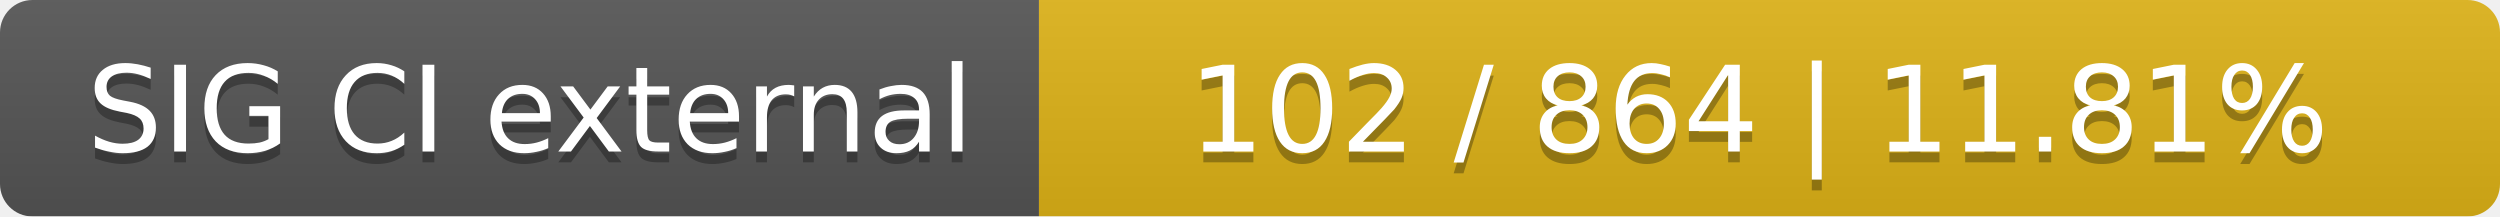
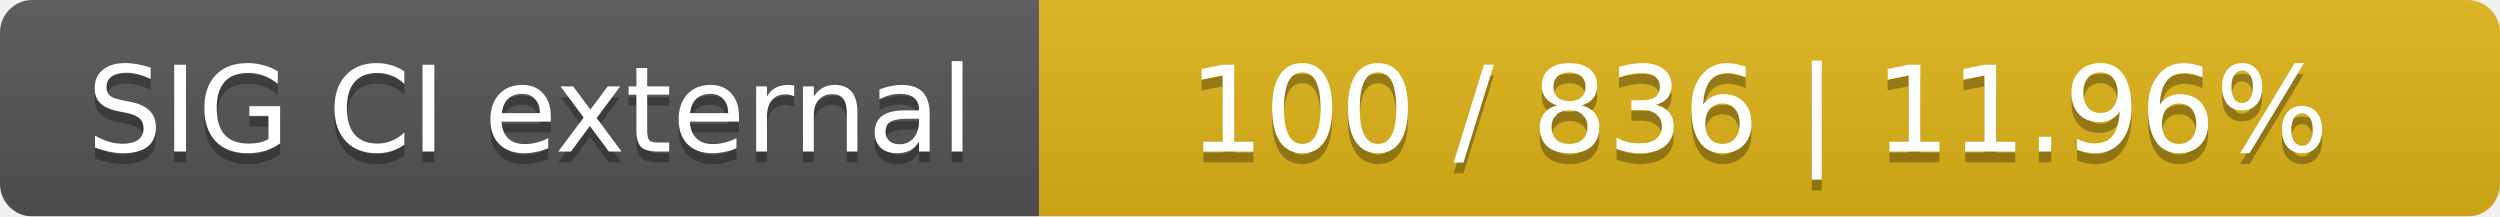
<svg xmlns="http://www.w3.org/2000/svg" width="231" height="20">
  <linearGradient id="smooth" x2="0" y2="100%">
    <stop offset="0" stop-color="#bbb" stop-opacity=".1" />
    <stop offset="1" stop-opacity=".1" />
  </linearGradient>
  <mask id="round">
    <rect width="231" height="20" rx="3" fill="#fff" />
  </mask>
  <g mask="url(#round)">
    <rect width="96" height="20" fill="#555" />
    <rect x="96" width="135" height="20" fill="#dfb317" />
    <rect width="231" height="20" fill="url(#smooth)" />
  </g>
  <g fill="#fff" text-anchor="middle" font-family="DejaVu Sans,Verdana,Geneva,sans-serif" font-size="11">
    <text x="49" y="15" fill="#010101" fill-opacity=".3">SIG CI external</text>
    <text x="49" y="14">SIG CI external</text>
-     <text x="162.5" y="15" fill="#010101" fill-opacity=".3">102 / 864    |    11.81%</text>
-     <text x="162.5" y="14">102 / 864    |    11.81%</text>
+     <text x="162.5" y="15" fill="#010101" fill-opacity=".3">100 / 836    |    11.96%</text>
+     <text x="162.5" y="14">100 / 836    |    11.96%</text>
  </g>
</svg>
